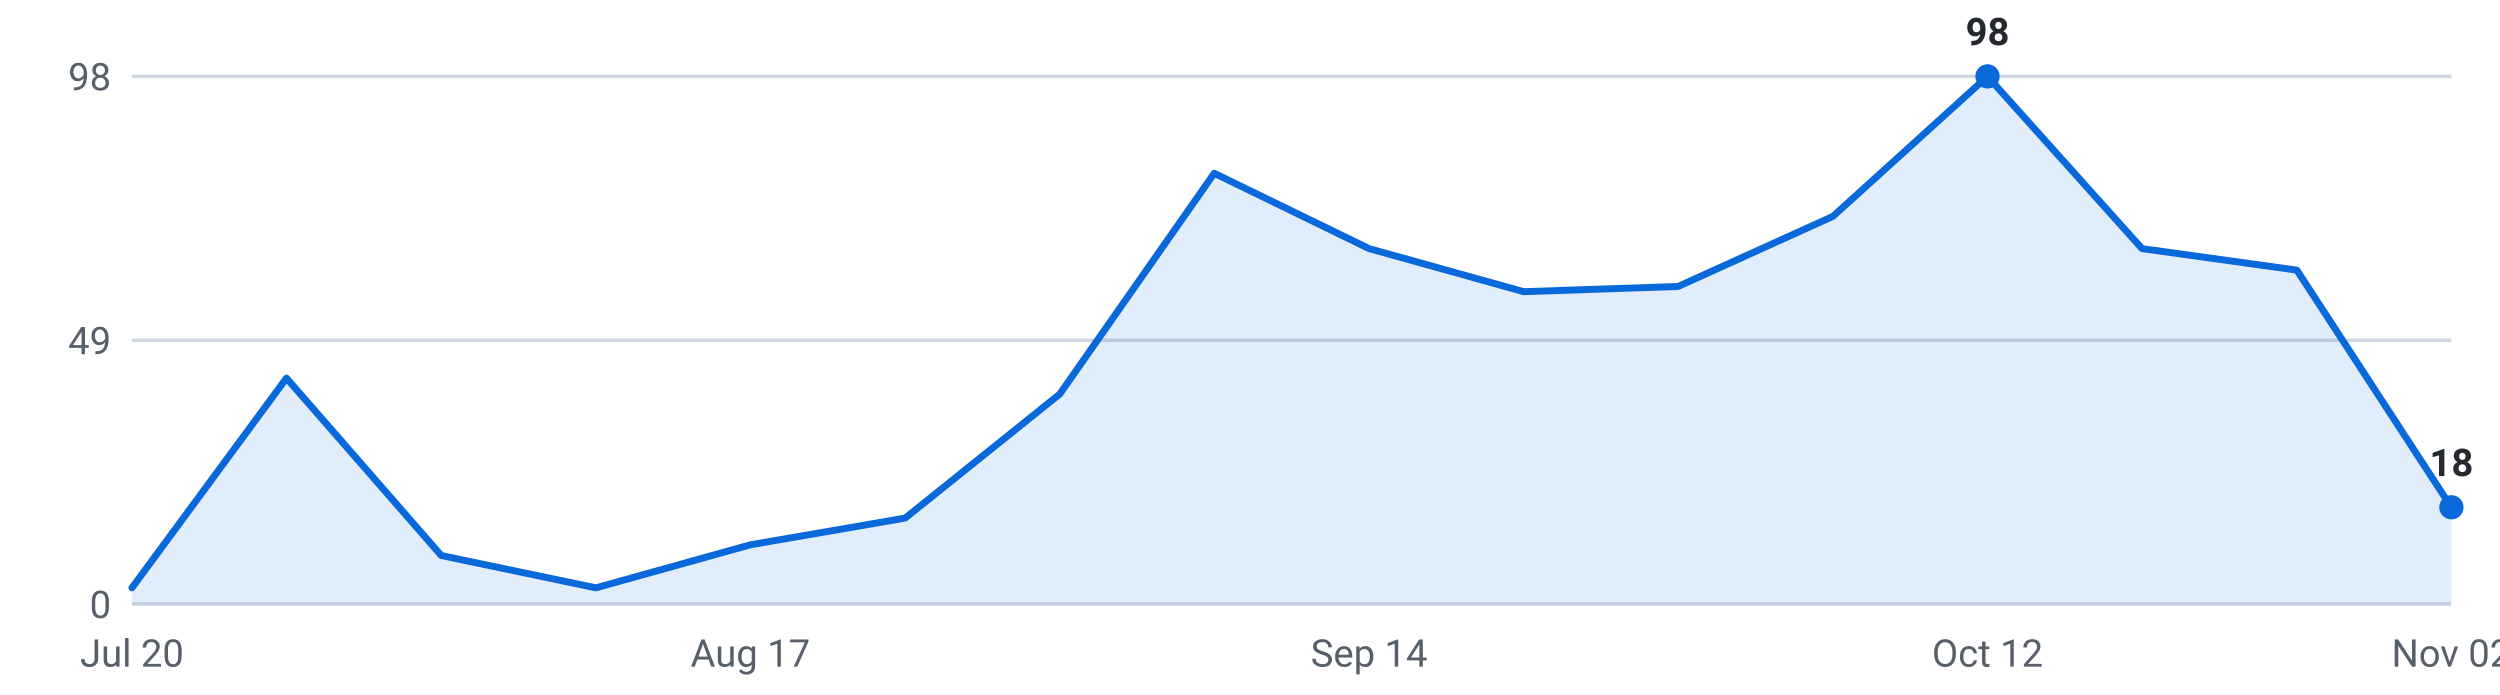
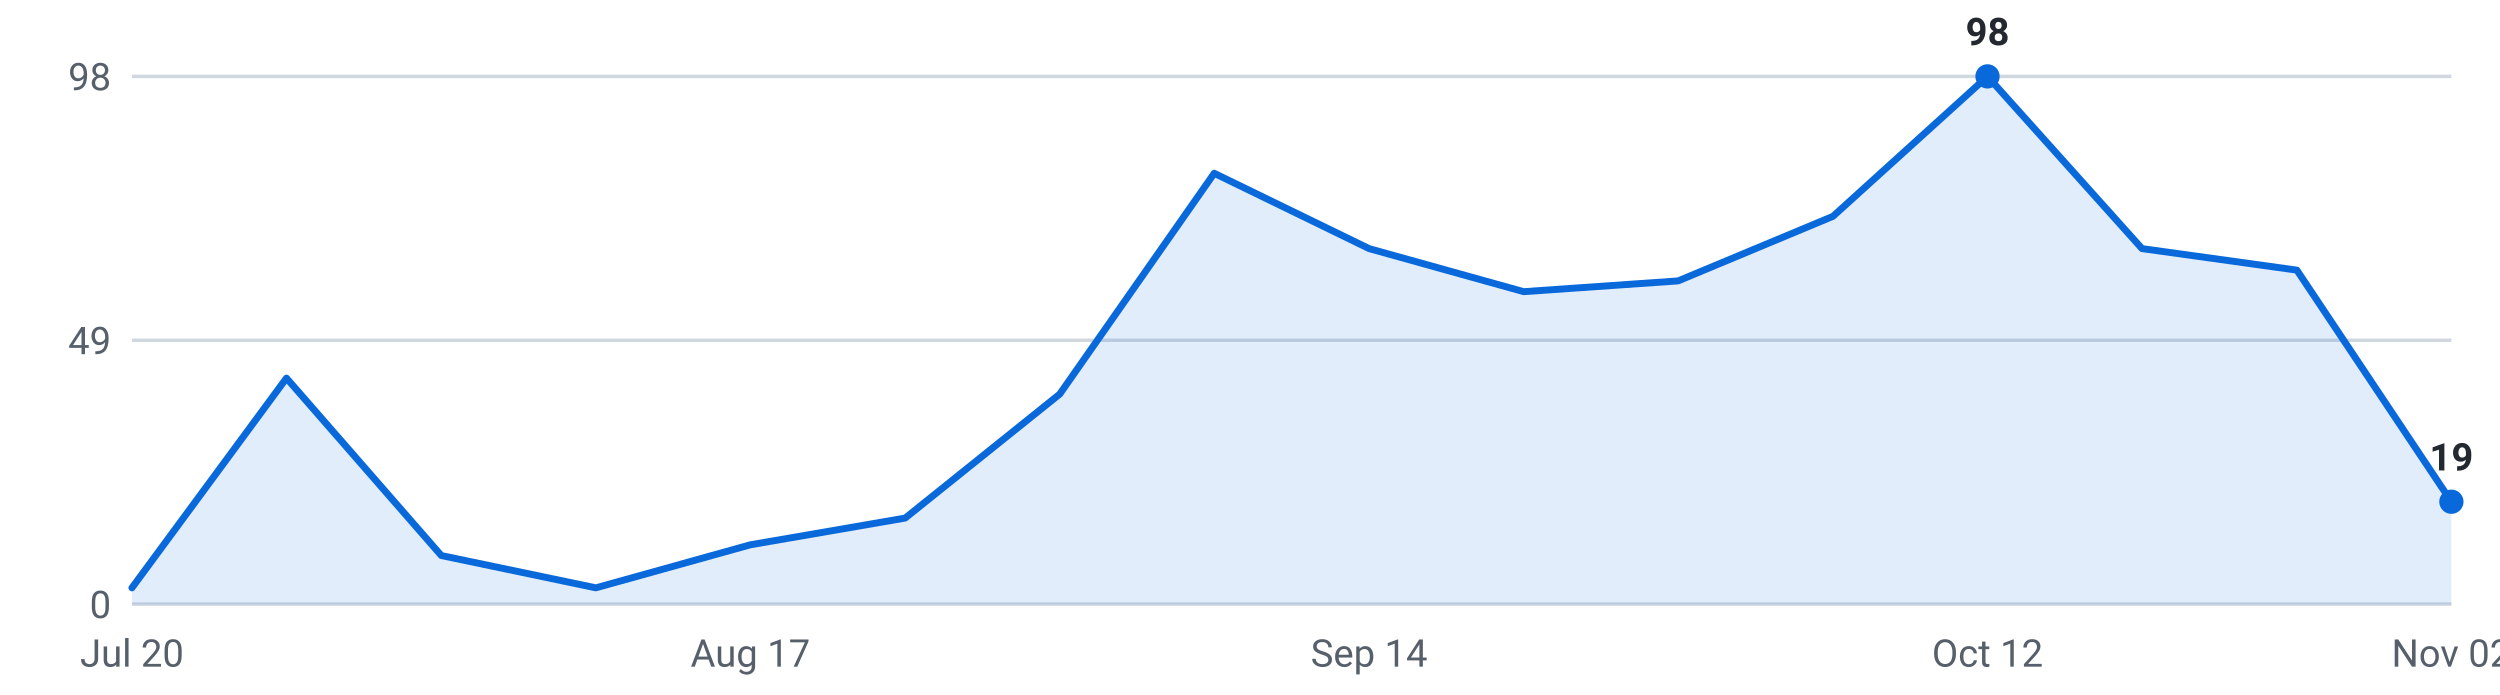
<svg xmlns="http://www.w3.org/2000/svg" viewBox="0 0 720 200" width="720" height="200" role="img" aria-label="Internships posted per week, last 16 weeks">
  <g font-family="-apple-system,Segoe UI,Roboto,sans-serif" font-size="11">
    <line x1="38" y1="174.0" x2="706" y2="174.0" stroke="#d0d7de" stroke-width="1" />
    <text x="32" y="178.0" text-anchor="end" fill="#57606a">0</text>
    <line x1="38" y1="98.0" x2="706" y2="98.0" stroke="#d0d7de" stroke-width="1" />
    <text x="32" y="102.0" text-anchor="end" fill="#57606a">49</text>
    <line x1="38" y1="22.0" x2="706" y2="22.0" stroke="#d0d7de" stroke-width="1" />
    <text x="32" y="26.0" text-anchor="end" fill="#57606a">98</text>
-     <path d="M38.0,174 L38.0,169.3 L82.5,108.9 L127.1,160.0 L171.6,169.3 L216.1,156.9 L260.7,149.2 L305.2,113.5 L349.7,49.9 L394.3,71.6 L438.8,84.0 L483.3,82.5 L527.9,62.3 L572.4,22.0 L616.9,71.6 L661.5,77.8 L706.0,146.1 L706.0,174 Z" fill="#0969da" fill-opacity="0.12" />
-     <polyline points="38.0,169.3 82.5,108.9 127.1,160.0 171.6,169.3 216.1,156.9 260.7,149.2 305.2,113.5 349.7,49.9 394.3,71.6 438.8,84.0 483.3,82.5 527.9,62.3 572.4,22.0 616.9,71.6 661.5,77.8 706.0,146.1" fill="none" stroke="#0969da" stroke-width="2" stroke-linejoin="round" stroke-linecap="round" />
+     <path d="M38.0,174 L38.0,169.3 L82.5,108.9 L127.1,160.0 L171.6,169.3 L216.1,156.9 L260.7,149.2 L305.2,113.5 L349.7,49.9 L394.3,71.6 L438.8,84.0 L483.3,80.9 L527.9,62.3 L572.4,22.0 L616.9,71.6 L661.5,77.8 L706.0,144.5 L706.0,174 Z" fill="#0969da" fill-opacity="0.12" />
+     <polyline points="38.0,169.3 82.5,108.9 127.1,160.0 171.6,169.3 216.1,156.9 260.7,149.2 305.2,113.5 349.7,49.9 394.3,71.6 438.8,84.0 483.3,80.9 527.9,62.3 572.4,22.0 616.9,71.6 661.5,77.8 706.0,144.5" fill="none" stroke="#0969da" stroke-width="2" stroke-linejoin="round" stroke-linecap="round" />
    <circle cx="572.4" cy="22.0" r="3.5" fill="#0969da" />
    <text x="572.4" y="13.0" text-anchor="middle" fill="#24292f" font-weight="600">98</text>
-     <circle cx="706.0" cy="146.1" r="3.5" fill="#0969da" />
-     <text x="706.0" y="137.1" text-anchor="middle" fill="#24292f" font-weight="600">18</text>
+     <circle cx="706.0" cy="144.5" r="3.5" fill="#0969da" />
+     <text x="706.0" y="135.5" text-anchor="middle" fill="#24292f" font-weight="600">19</text>
    <text x="38.0" y="192" text-anchor="middle" fill="#57606a">Jul 20</text>
    <text x="216.1" y="192" text-anchor="middle" fill="#57606a">Aug 17</text>
    <text x="394.3" y="192" text-anchor="middle" fill="#57606a">Sep 14</text>
    <text x="572.4" y="192" text-anchor="middle" fill="#57606a">Oct 12</text>
    <text x="706.0" y="192" text-anchor="middle" fill="#57606a">Nov 02</text>
  </g>
</svg>
